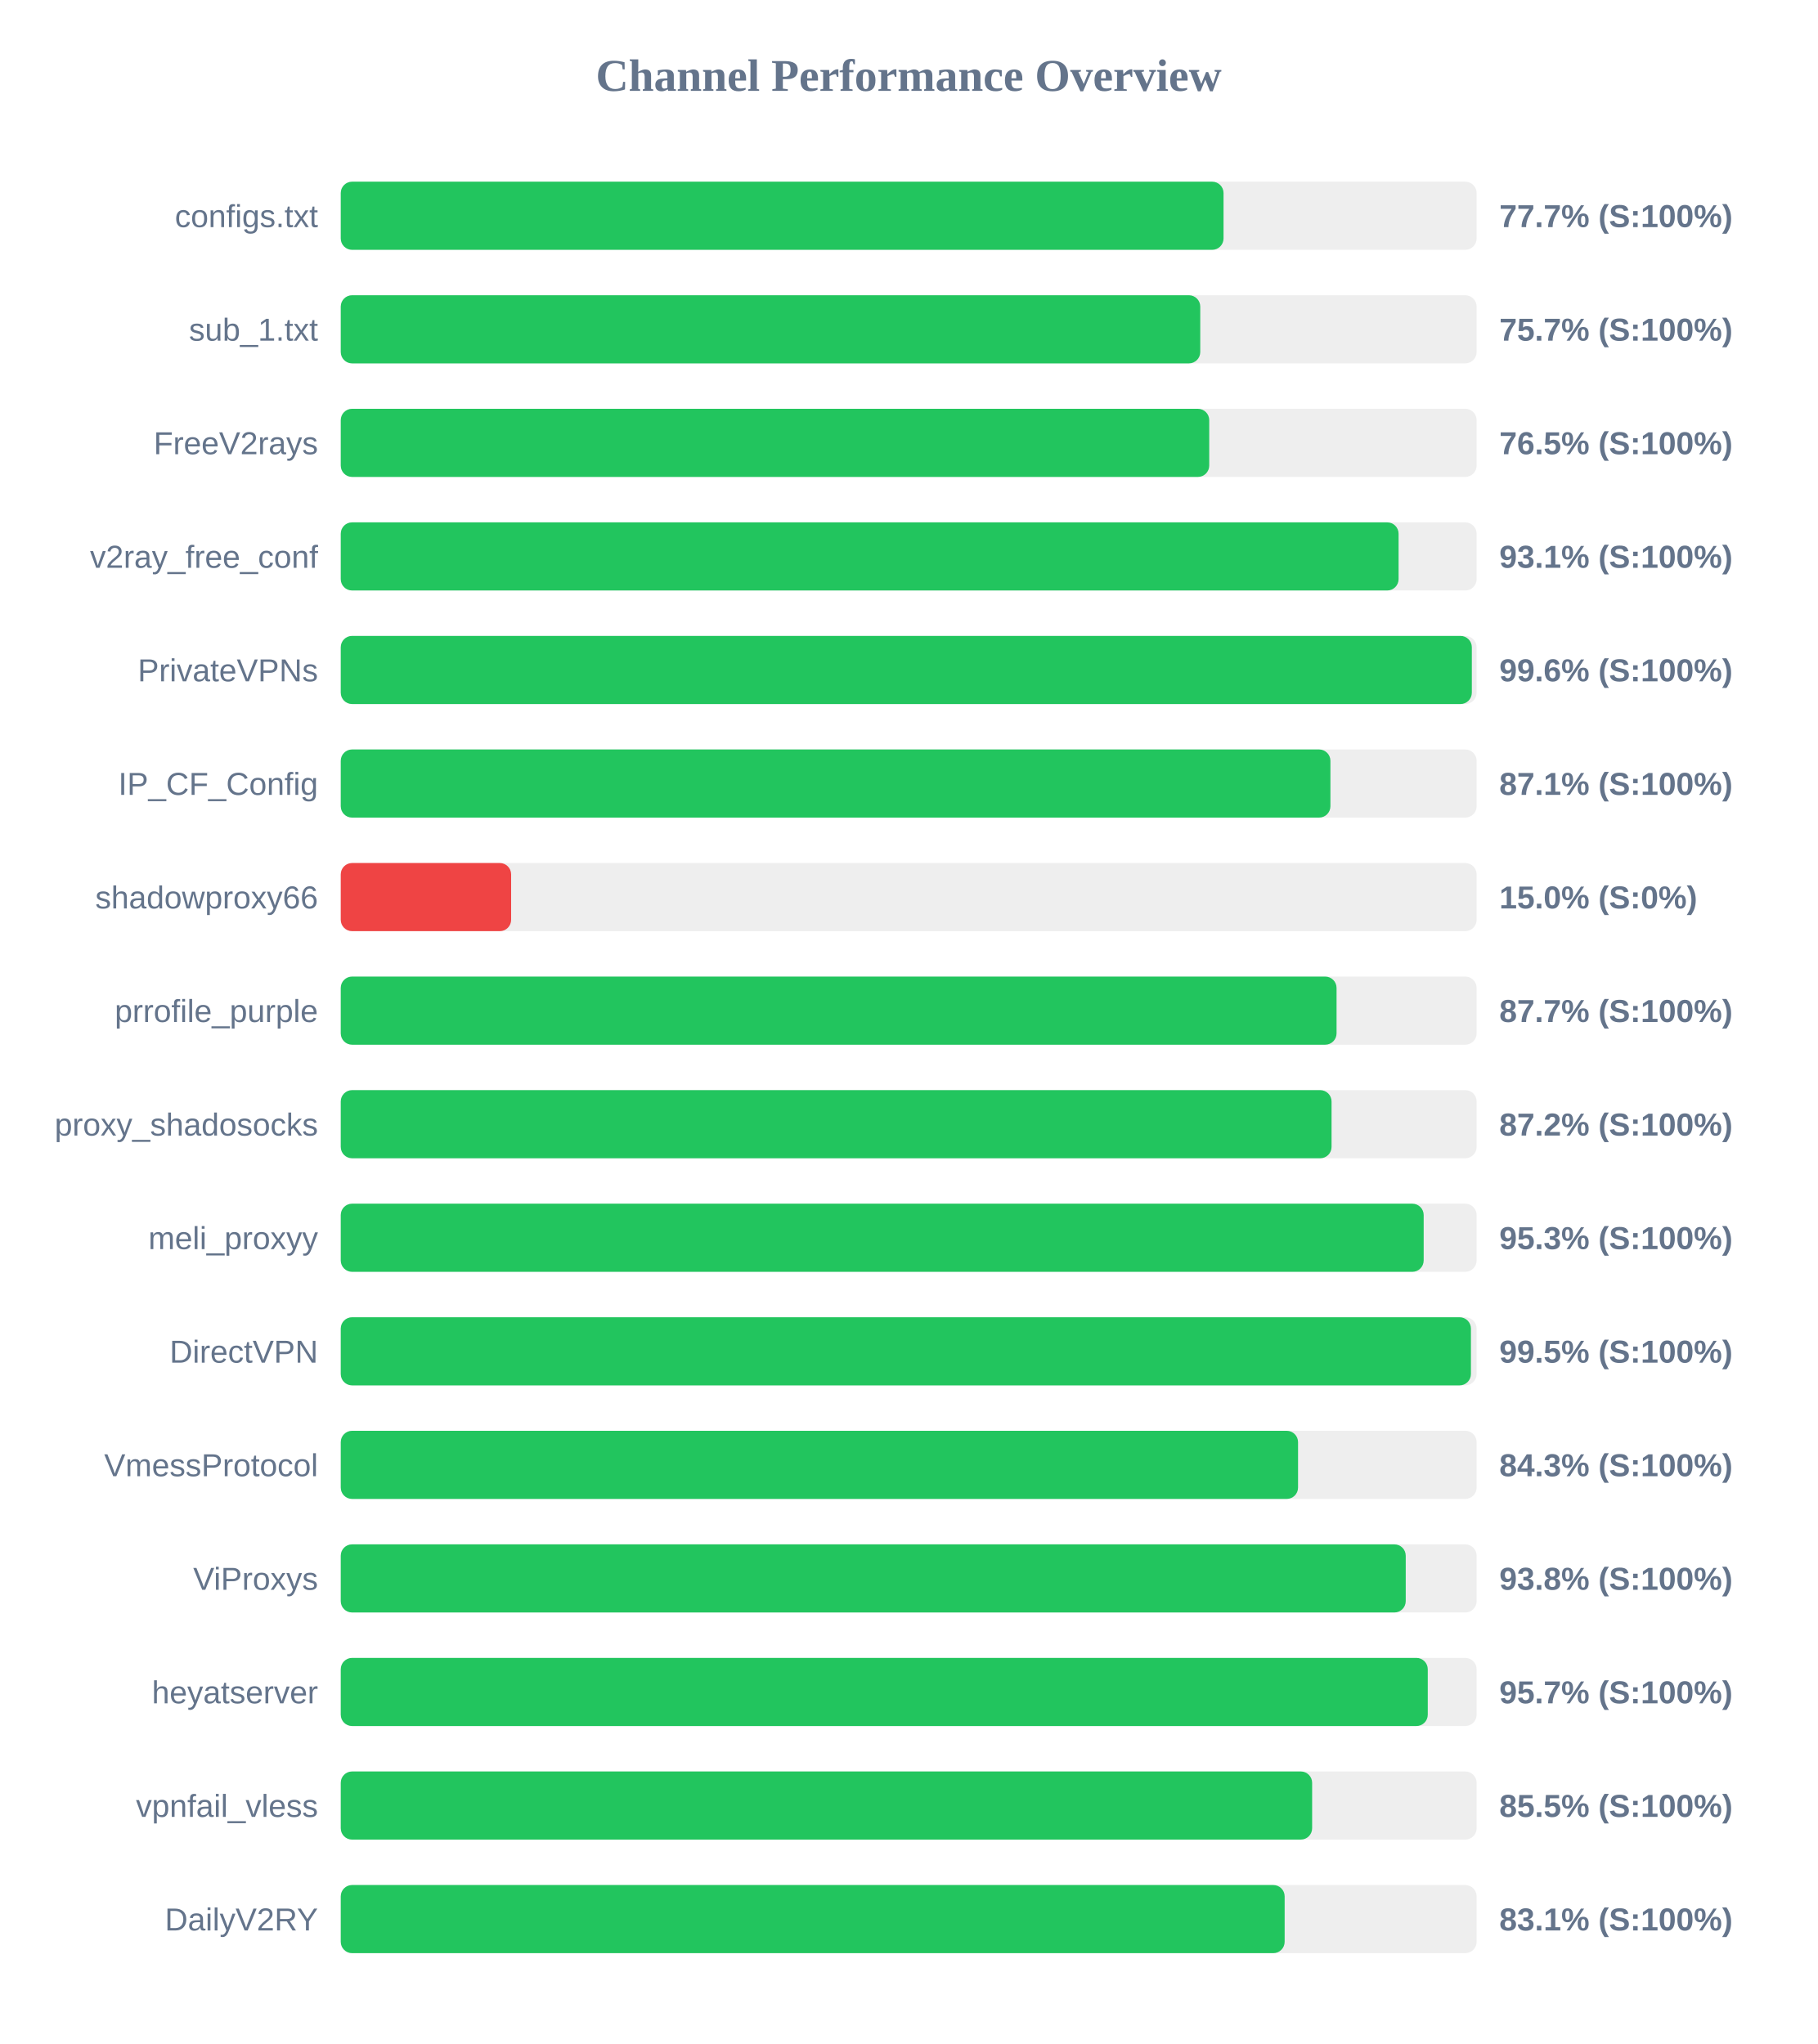
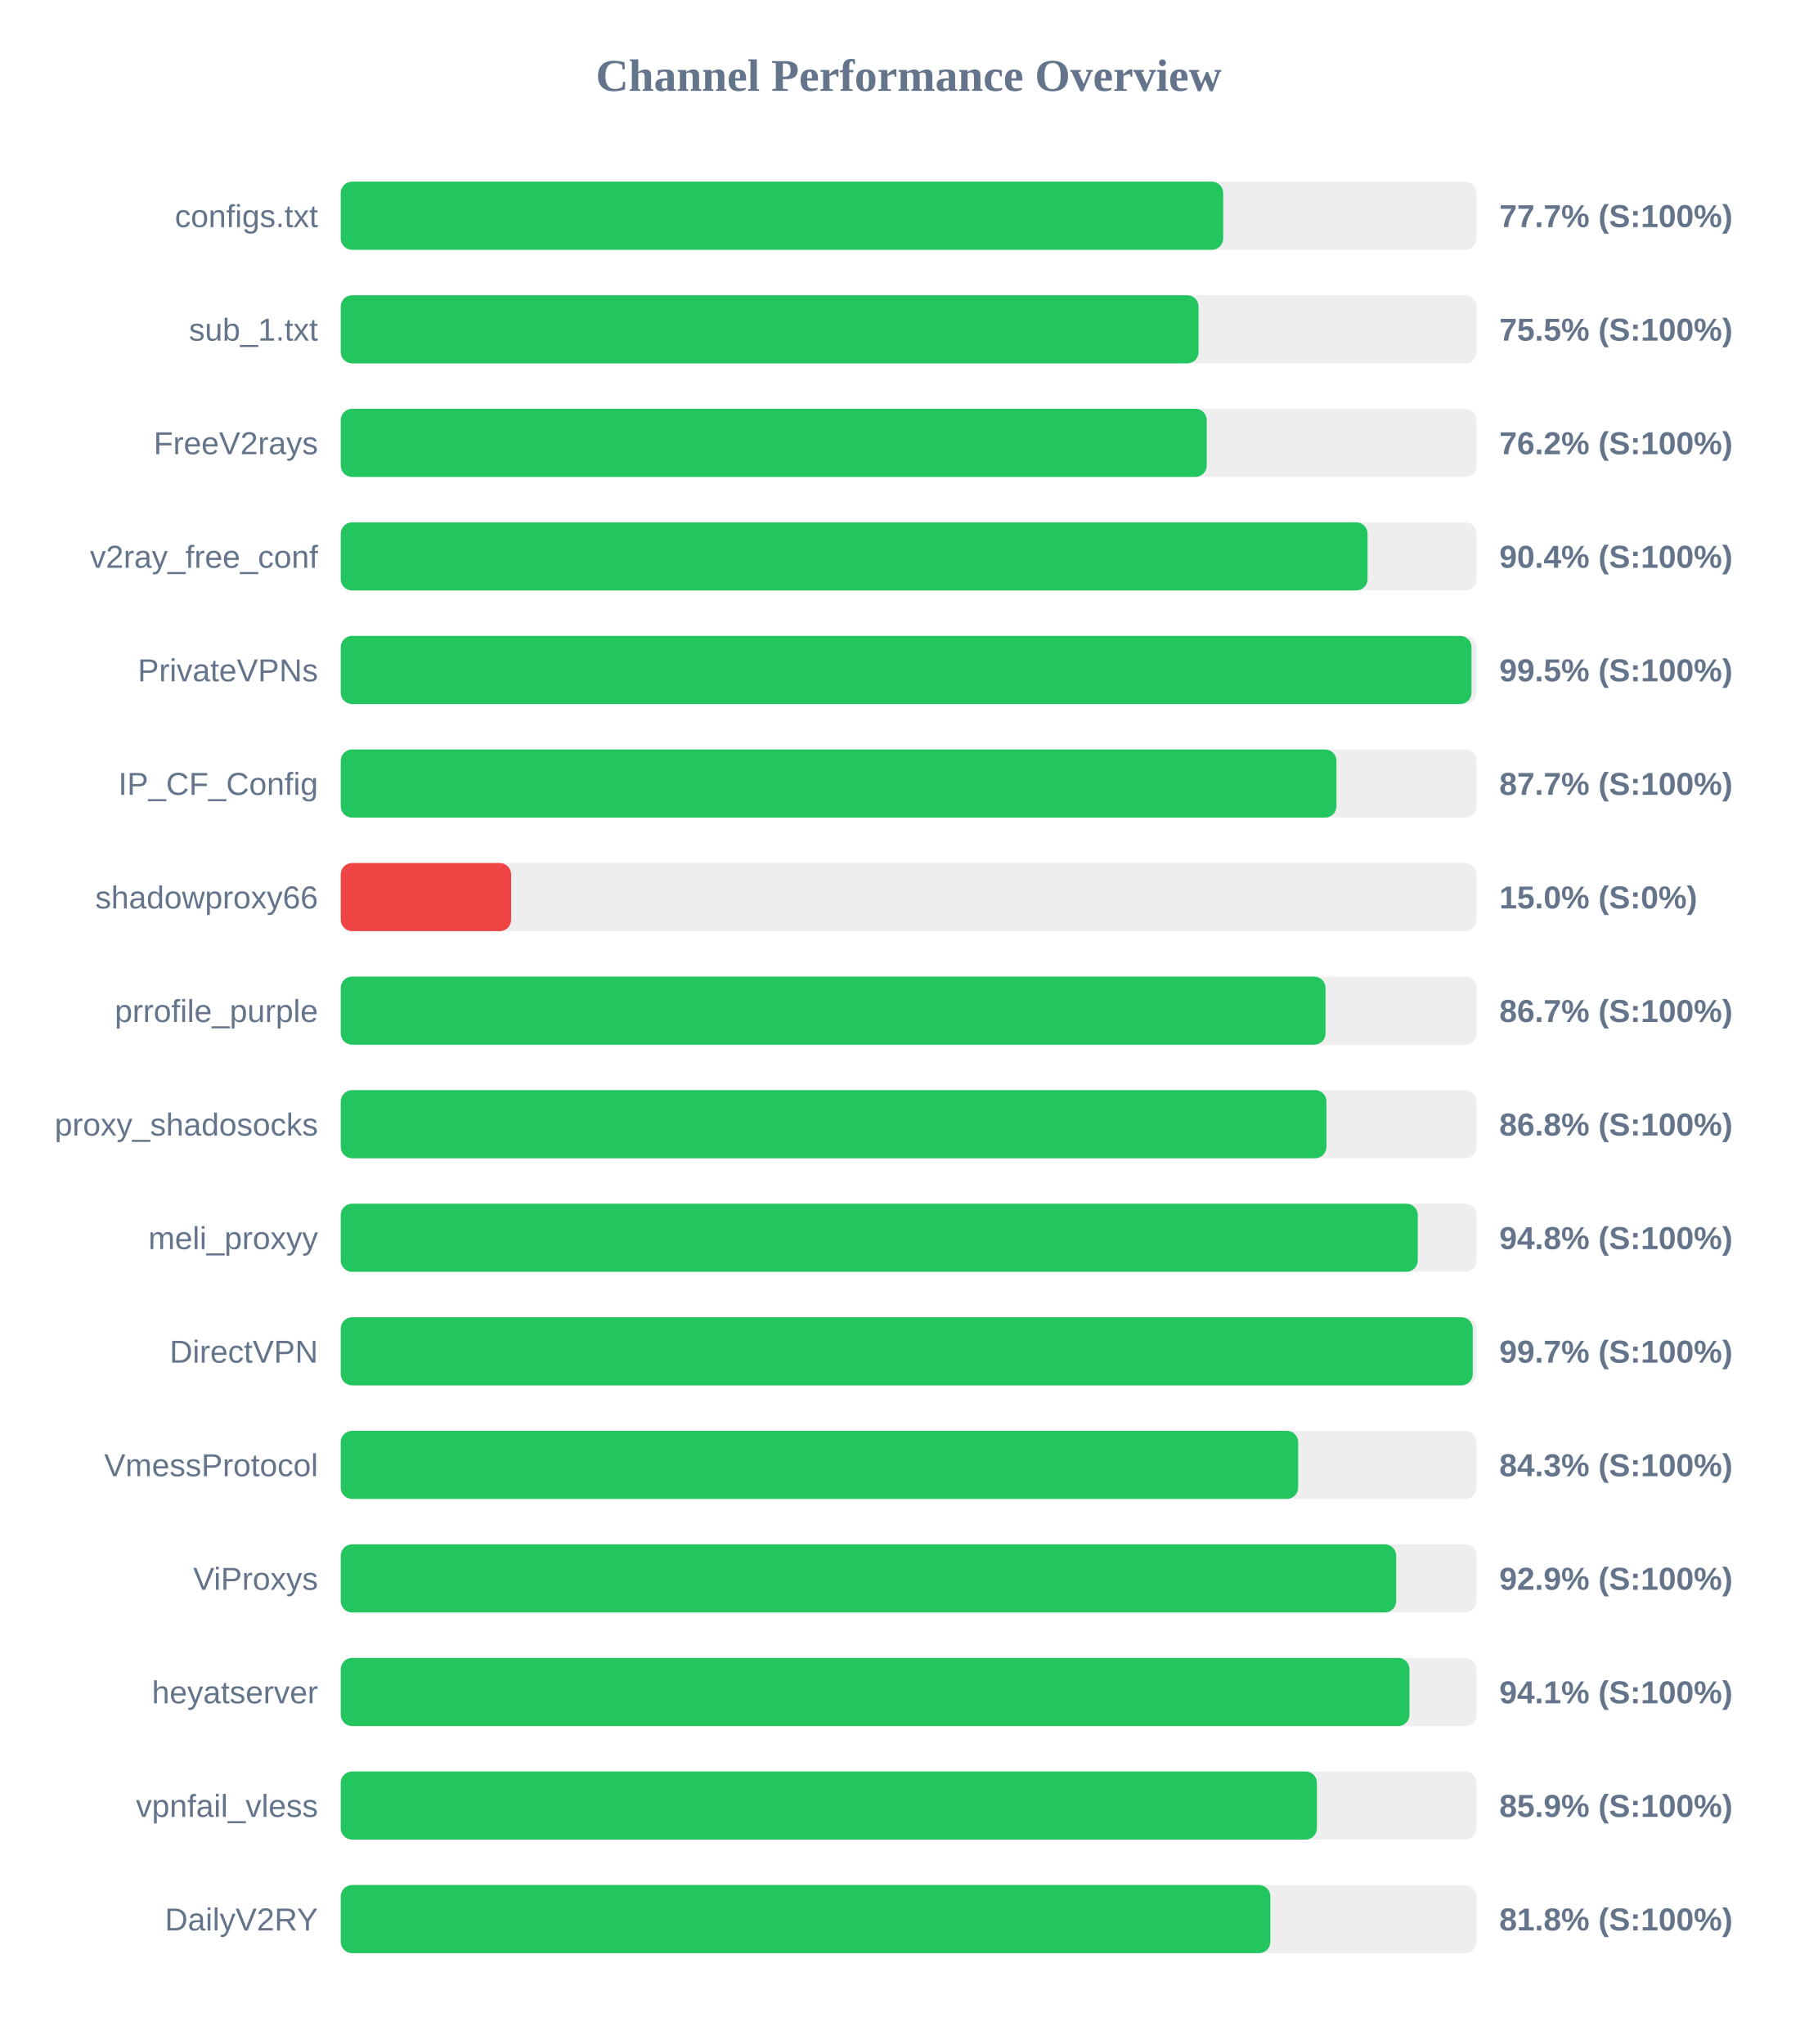
<svg xmlns="http://www.w3.org/2000/svg" width="800" height="900" version="1.1">
  <style>
        .row { font: 14px Arial; fill: #64748b; }
        .score { font: bold 14px Arial; fill: #64748b; }
    </style>
  <text x="400" y="40" text-anchor="middle" font-size="20px" font-weight="bold" fill="#64748b">Channel Performance Overview</text>
  <rect x="150" y="80" width="500" height="30" fill="#eee" rx="5" />
-   <rect x="150" y="80" width="388.6" height="30" fill="#22c55e" rx="5" />
+   <rect x="150" y="80" width="388.45" height="30" fill="#22c55e" rx="5" />
  <text x="140" y="100" text-anchor="end" class="row">configs.txt</text>
  <text x="660" y="100" text-anchor="start" class="score">77.7% (S:100%)</text>
  <rect x="150" y="130" width="500" height="30" fill="#eee" rx="5" />
-   <rect x="150" y="130" width="378.35" height="30" fill="#22c55e" rx="5" />
+   <rect x="150" y="130" width="377.6" height="30" fill="#22c55e" rx="5" />
  <text x="140" y="150" text-anchor="end" class="row">sub_1.txt</text>
-   <text x="660" y="150" text-anchor="start" class="score">75.7% (S:100%)</text>
+   <text x="660" y="150" text-anchor="start" class="score">75.5% (S:100%)</text>
  <rect x="150" y="180" width="500" height="30" fill="#eee" rx="5" />
-   <rect x="150" y="180" width="382.3" height="30" fill="#22c55e" rx="5" />
+   <rect x="150" y="180" width="381.2" height="30" fill="#22c55e" rx="5" />
  <text x="140" y="200" text-anchor="end" class="row">FreeV2rays</text>
-   <text x="660" y="200" text-anchor="start" class="score">76.5% (S:100%)</text>
+   <text x="660" y="200" text-anchor="start" class="score">76.2% (S:100%)</text>
  <rect x="150" y="230" width="500" height="30" fill="#eee" rx="5" />
-   <rect x="150" y="230" width="465.65" height="30" fill="#22c55e" rx="5" />
+   <rect x="150" y="230" width="452.0" height="30" fill="#22c55e" rx="5" />
  <text x="140" y="250" text-anchor="end" class="row">v2ray_free_conf</text>
-   <text x="660" y="250" text-anchor="start" class="score">93.1% (S:100%)</text>
+   <text x="660" y="250" text-anchor="start" class="score">90.4% (S:100%)</text>
  <rect x="150" y="280" width="500" height="30" fill="#eee" rx="5" />
-   <rect x="150" y="280" width="497.9" height="30" fill="#22c55e" rx="5" />
+   <rect x="150" y="280" width="497.75" height="30" fill="#22c55e" rx="5" />
  <text x="140" y="300" text-anchor="end" class="row">PrivateVPNs</text>
-   <text x="660" y="300" text-anchor="start" class="score">99.6% (S:100%)</text>
+   <text x="660" y="300" text-anchor="start" class="score">99.5% (S:100%)</text>
  <rect x="150" y="330" width="500" height="30" fill="#eee" rx="5" />
-   <rect x="150" y="330" width="435.65" height="30" fill="#22c55e" rx="5" />
+   <rect x="150" y="330" width="438.3" height="30" fill="#22c55e" rx="5" />
  <text x="140" y="350" text-anchor="end" class="row">IP_CF_Config</text>
-   <text x="660" y="350" text-anchor="start" class="score">87.1% (S:100%)</text>
+   <text x="660" y="350" text-anchor="start" class="score">87.7% (S:100%)</text>
  <rect x="150" y="380" width="500" height="30" fill="#eee" rx="5" />
  <rect x="150" y="380" width="75.0" height="30" fill="#ef4444" rx="5" />
  <text x="140" y="400" text-anchor="end" class="row">shadowproxy66</text>
  <text x="660" y="400" text-anchor="start" class="score">15.0% (S:0%)</text>
  <rect x="150" y="430" width="500" height="30" fill="#eee" rx="5" />
-   <rect x="150" y="430" width="438.35" height="30" fill="#22c55e" rx="5" />
+   <rect x="150" y="430" width="433.5" height="30" fill="#22c55e" rx="5" />
  <text x="140" y="450" text-anchor="end" class="row">prrofile_purple</text>
-   <text x="660" y="450" text-anchor="start" class="score">87.7% (S:100%)</text>
+   <text x="660" y="450" text-anchor="start" class="score">86.7% (S:100%)</text>
  <rect x="150" y="480" width="500" height="30" fill="#eee" rx="5" />
-   <rect x="150" y="480" width="436.15" height="30" fill="#22c55e" rx="5" />
+   <rect x="150" y="480" width="433.9" height="30" fill="#22c55e" rx="5" />
  <text x="140" y="500" text-anchor="end" class="row">proxy_shadosocks</text>
-   <text x="660" y="500" text-anchor="start" class="score">87.2% (S:100%)</text>
+   <text x="660" y="500" text-anchor="start" class="score">86.8% (S:100%)</text>
  <rect x="150" y="530" width="500" height="30" fill="#eee" rx="5" />
-   <rect x="150" y="530" width="476.7" height="30" fill="#22c55e" rx="5" />
+   <rect x="150" y="530" width="474.1" height="30" fill="#22c55e" rx="5" />
  <text x="140" y="550" text-anchor="end" class="row">meli_proxyy</text>
-   <text x="660" y="550" text-anchor="start" class="score">95.3% (S:100%)</text>
+   <text x="660" y="550" text-anchor="start" class="score">94.8% (S:100%)</text>
  <rect x="150" y="580" width="500" height="30" fill="#eee" rx="5" />
-   <rect x="150" y="580" width="497.5" height="30" fill="#22c55e" rx="5" />
+   <rect x="150" y="580" width="498.3" height="30" fill="#22c55e" rx="5" />
  <text x="140" y="600" text-anchor="end" class="row">DirectVPN</text>
-   <text x="660" y="600" text-anchor="start" class="score">99.5% (S:100%)</text>
+   <text x="660" y="600" text-anchor="start" class="score">99.7% (S:100%)</text>
  <rect x="150" y="630" width="500" height="30" fill="#eee" rx="5" />
-   <rect x="150" y="630" width="421.4" height="30" fill="#22c55e" rx="5" />
+   <rect x="150" y="630" width="421.45" height="30" fill="#22c55e" rx="5" />
  <text x="140" y="650" text-anchor="end" class="row">VmessProtocol</text>
  <text x="660" y="650" text-anchor="start" class="score">84.3% (S:100%)</text>
  <rect x="150" y="680" width="500" height="30" fill="#eee" rx="5" />
-   <rect x="150" y="680" width="468.8" height="30" fill="#22c55e" rx="5" />
+   <rect x="150" y="680" width="464.6" height="30" fill="#22c55e" rx="5" />
  <text x="140" y="700" text-anchor="end" class="row">ViProxys</text>
-   <text x="660" y="700" text-anchor="start" class="score">93.8% (S:100%)</text>
+   <text x="660" y="700" text-anchor="start" class="score">92.9% (S:100%)</text>
  <rect x="150" y="730" width="500" height="30" fill="#eee" rx="5" />
-   <rect x="150" y="730" width="478.5" height="30" fill="#22c55e" rx="5" />
+   <rect x="150" y="730" width="470.45" height="30" fill="#22c55e" rx="5" />
  <text x="140" y="750" text-anchor="end" class="row">heyatserver</text>
-   <text x="660" y="750" text-anchor="start" class="score">95.7% (S:100%)</text>
+   <text x="660" y="750" text-anchor="start" class="score">94.1% (S:100%)</text>
  <rect x="150" y="780" width="500" height="30" fill="#eee" rx="5" />
-   <rect x="150" y="780" width="427.6" height="30" fill="#22c55e" rx="5" />
+   <rect x="150" y="780" width="429.7" height="30" fill="#22c55e" rx="5" />
  <text x="140" y="800" text-anchor="end" class="row">vpnfail_vless</text>
-   <text x="660" y="800" text-anchor="start" class="score">85.5% (S:100%)</text>
+   <text x="660" y="800" text-anchor="start" class="score">85.9% (S:100%)</text>
  <rect x="150" y="830" width="500" height="30" fill="#eee" rx="5" />
-   <rect x="150" y="830" width="415.5" height="30" fill="#22c55e" rx="5" />
+   <rect x="150" y="830" width="409.2" height="30" fill="#22c55e" rx="5" />
  <text x="140" y="850" text-anchor="end" class="row">DailyV2RY</text>
-   <text x="660" y="850" text-anchor="start" class="score">83.1% (S:100%)</text>
+   <text x="660" y="850" text-anchor="start" class="score">81.8% (S:100%)</text>
</svg>
